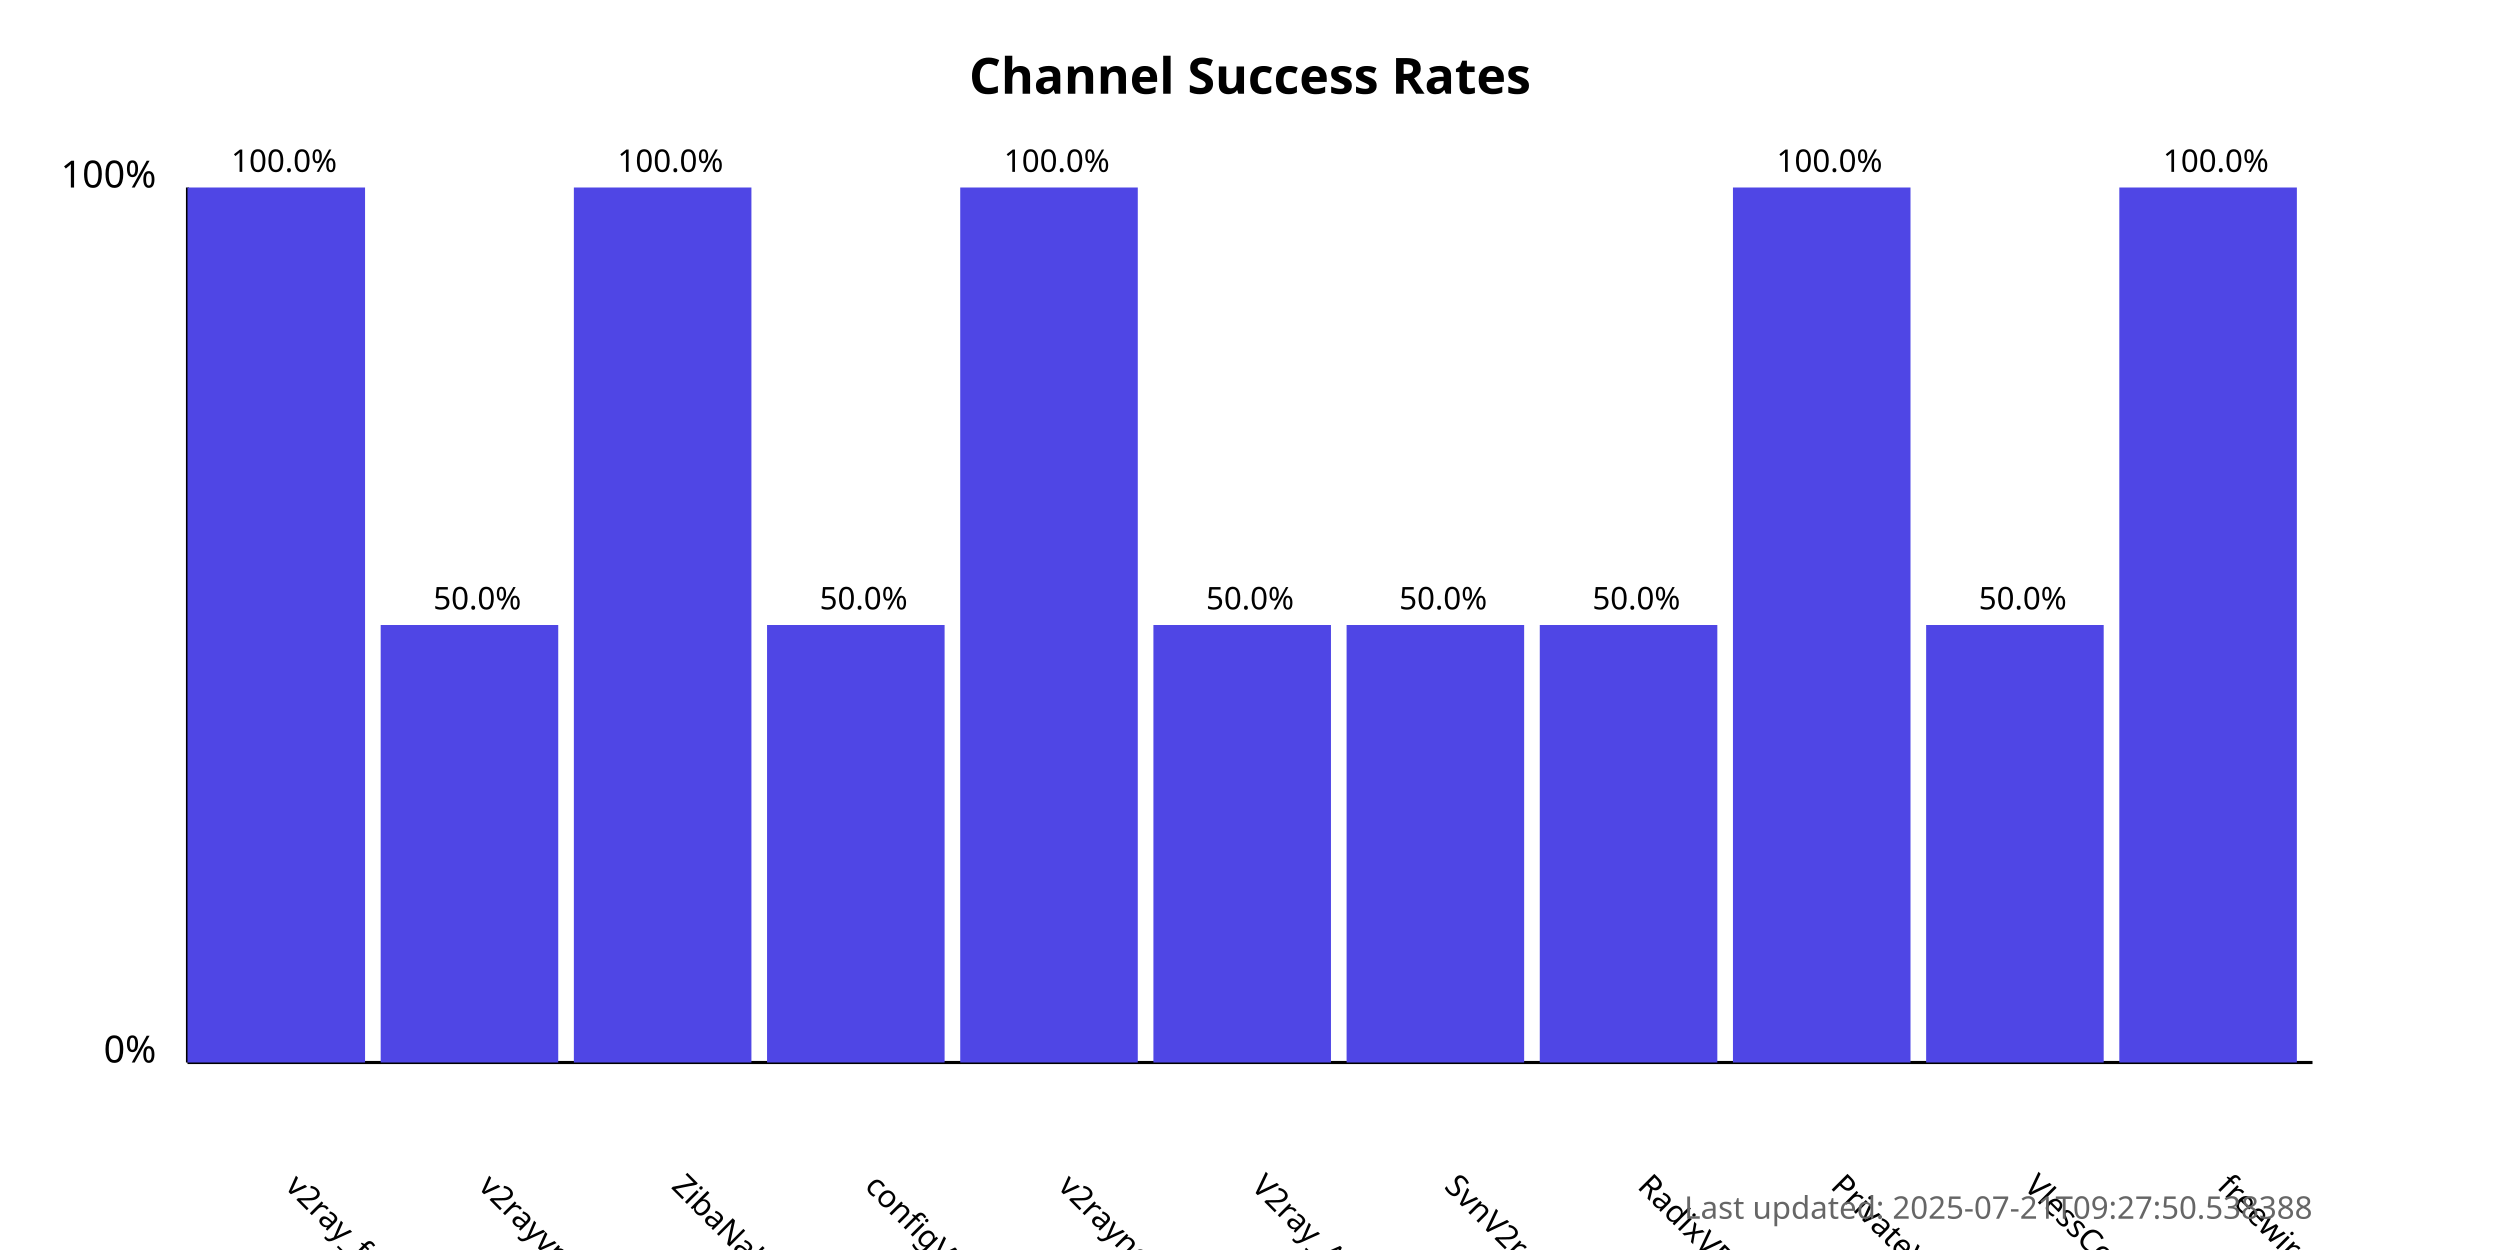
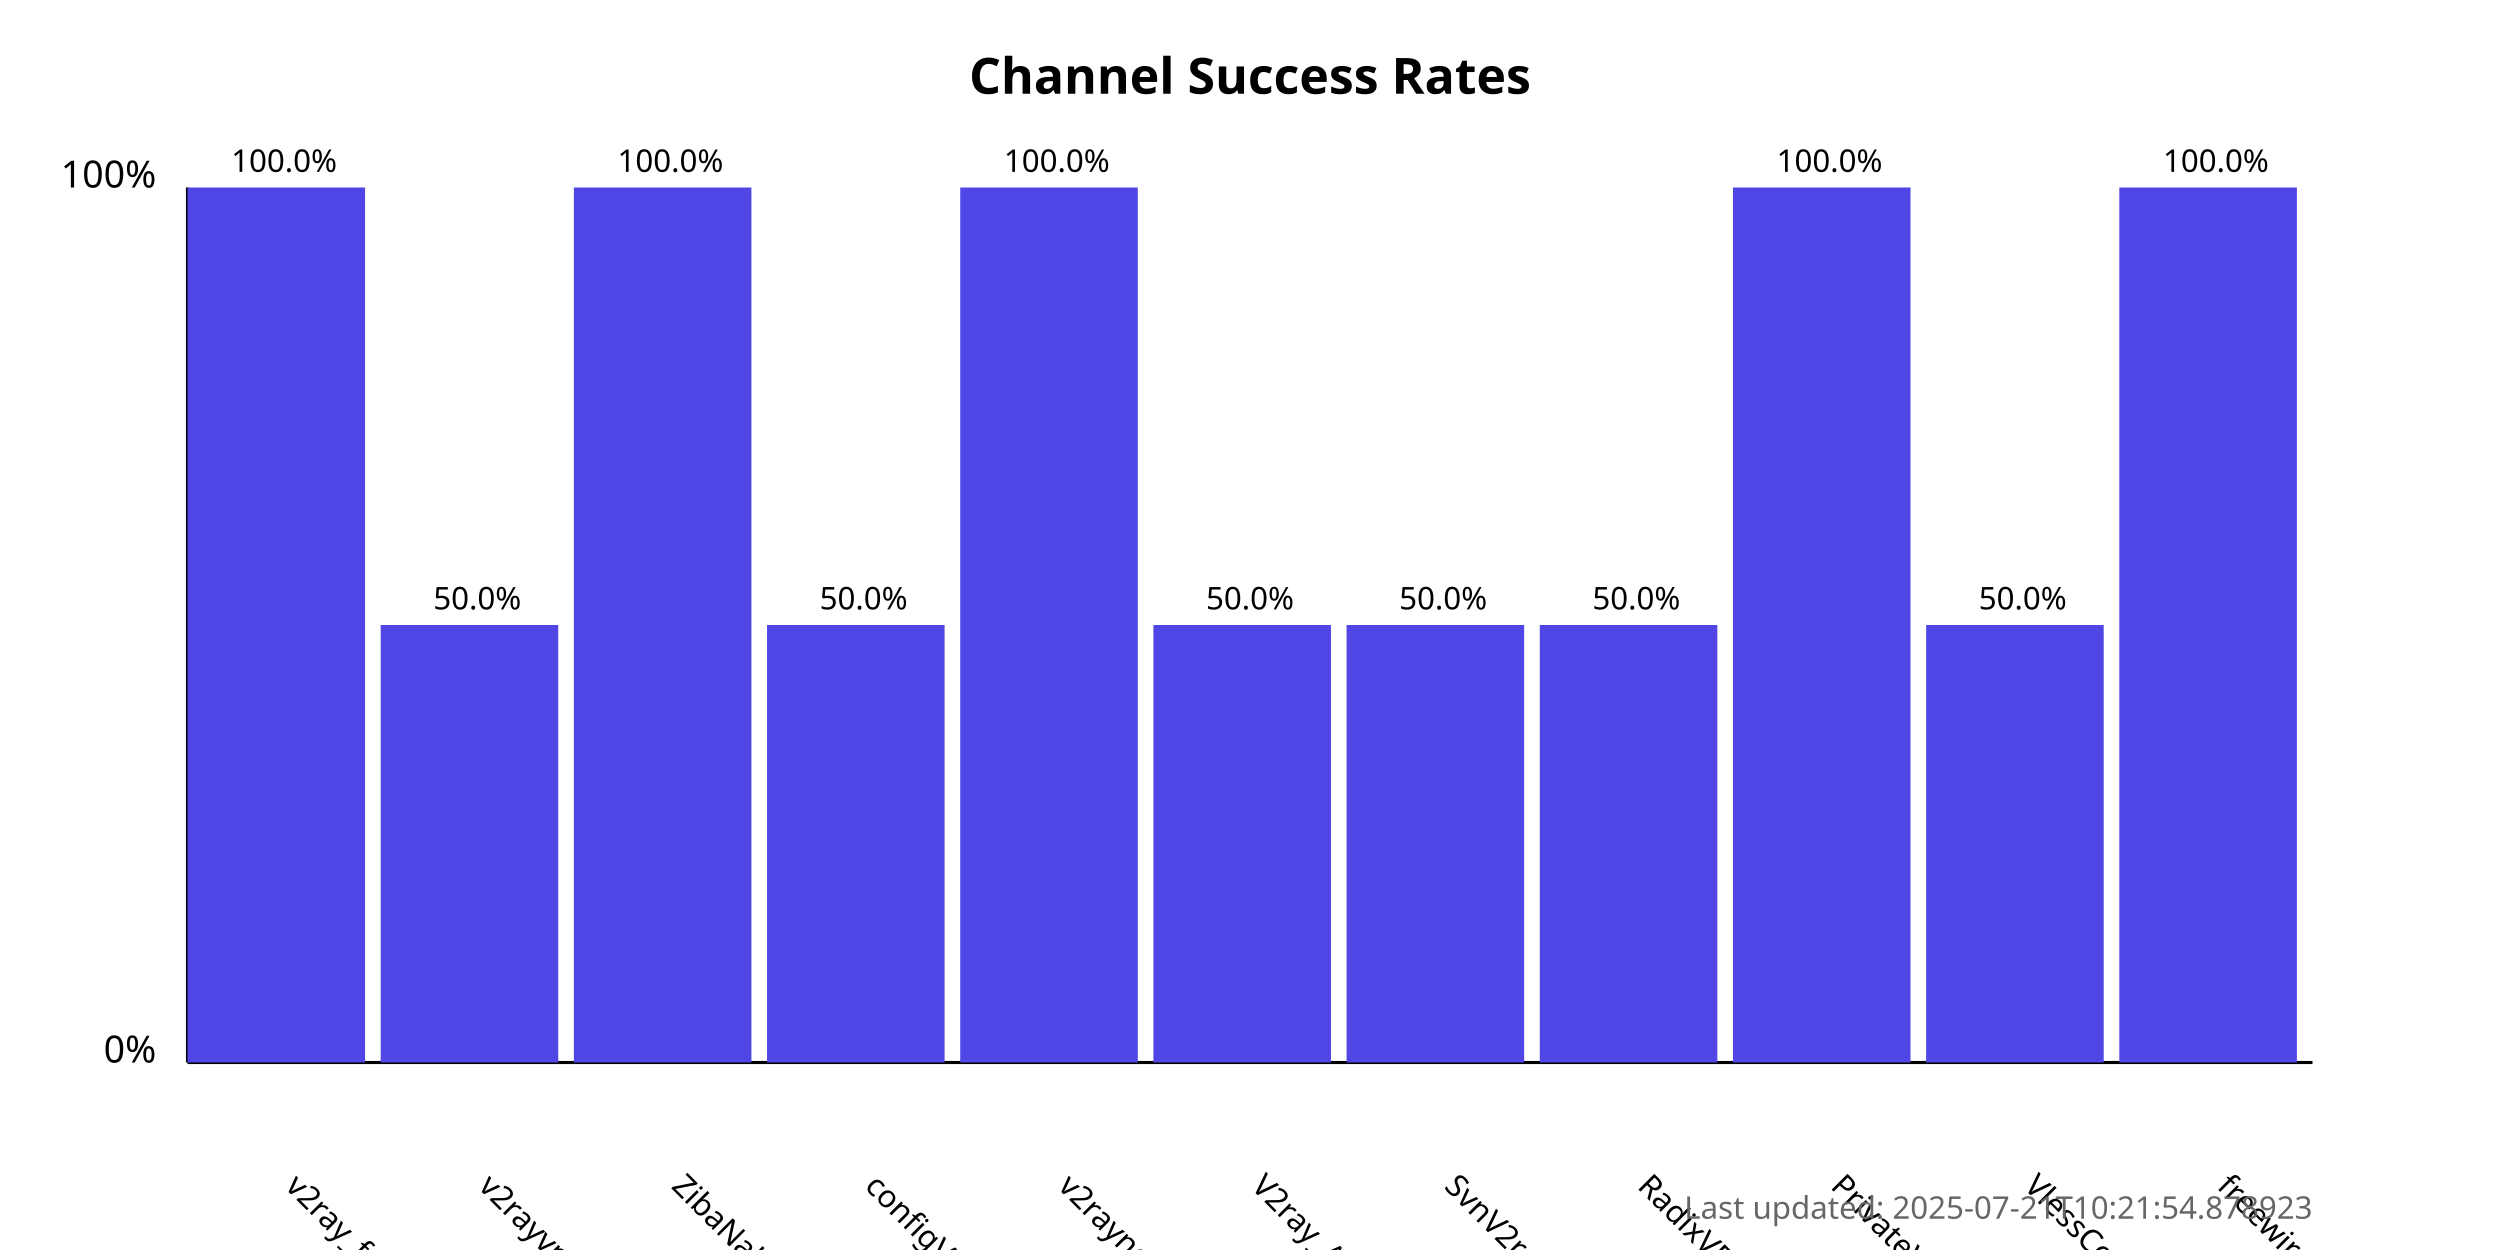
<svg xmlns="http://www.w3.org/2000/svg" width="800" height="400">
  <style>
            .chart-title { font: bold 16px sans-serif; }
            .axis-label { font: 12px sans-serif; }
            .tick-label { font: 10px sans-serif; }
            .bar { fill: #4f46e5; }
            .bar:hover { fill: #6366f1; }
            .timestamp { font: 10px sans-serif; fill: #666; }
        </style>
  <text x="400.0" y="30" text-anchor="middle" class="chart-title">
            Channel Success Rates
        </text>
  <line x1="60" y1="340" x2="60" y2="60" stroke="black" stroke-width="1" />
  <line x1="60" y1="340" x2="740" y2="340" stroke="black" stroke-width="1" />
  <text x="50" y="340" text-anchor="end" class="axis-label">0%</text>
  <text x="50" y="60" text-anchor="end" class="axis-label">100%</text>
  <g>
    <rect x="60" y="60.0" width="56.818" height="280.0" class="bar" />
    <text x="90.909" y="380" transform="rotate(45, 90.90909, 380)" text-anchor="start" class="tick-label">
                v2ray_free_conf
            </text>
    <text x="90.909" y="55.0" text-anchor="middle" class="tick-label">
                100.0%
            </text>
  </g>
  <g>
    <rect x="121.818" y="200.0" width="56.818" height="140.0" class="bar" />
    <text x="152.727" y="380" transform="rotate(45, 152.7273, 380)" text-anchor="start" class="tick-label">
                v2rayvpno
            </text>
    <text x="152.727" y="195.0" text-anchor="middle" class="tick-label">
                50.0%
            </text>
  </g>
  <g>
    <rect x="183.636" y="60.0" width="56.818" height="280.0" class="bar" />
    <text x="214.545" y="380" transform="rotate(45, 214.5455, 380)" text-anchor="start" class="tick-label">
                ZibaNabz
            </text>
    <text x="214.545" y="55.0" text-anchor="middle" class="tick-label">
                100.0%
            </text>
  </g>
  <g>
    <rect x="245.455" y="200.0" width="56.818" height="140.0" class="bar" />
    <text x="276.364" y="380" transform="rotate(45, 276.3636, 380)" text-anchor="start" class="tick-label">
                configV2rayForFree
            </text>
    <text x="276.364" y="195.0" text-anchor="middle" class="tick-label">
                50.0%
            </text>
  </g>
  <g>
    <rect x="307.273" y="60.0" width="56.818" height="280.0" class="bar" />
    <text x="338.182" y="380" transform="rotate(45, 338.1818, 380)" text-anchor="start" class="tick-label">
                v2rayngvpn
            </text>
    <text x="338.182" y="55.0" text-anchor="middle" class="tick-label">
                100.0%
            </text>
  </g>
  <g>
    <rect x="369.091" y="200.0" width="56.818" height="140.0" class="bar" />
    <text x="400.0" y="380" transform="rotate(45, 400.0, 380)" text-anchor="start" class="tick-label">
                V2ray_Alpha
            </text>
    <text x="400.0" y="195.0" text-anchor="middle" class="tick-label">
                50.0%
            </text>
  </g>
  <g>
    <rect x="430.909" y="200.0" width="56.818" height="140.0" class="bar" />
    <text x="461.818" y="380" transform="rotate(45, 461.8182, 380)" text-anchor="start" class="tick-label">
                SvnV2ray
            </text>
    <text x="461.818" y="195.0" text-anchor="middle" class="tick-label">
                50.0%
            </text>
  </g>
  <g>
    <rect x="492.727" y="200.0" width="56.818" height="140.0" class="bar" />
    <text x="523.636" y="380" transform="rotate(45, 523.6364, 380)" text-anchor="start" class="tick-label">
                RadixVPN
            </text>
    <text x="523.636" y="195.0" text-anchor="middle" class="tick-label">
                50.0%
            </text>
  </g>
  <g>
    <rect x="554.545" y="60.0" width="56.818" height="280.0" class="bar" />
    <text x="585.455" y="380" transform="rotate(45, 585.4545, 380)" text-anchor="start" class="tick-label">
                PrivateVPNs
            </text>
    <text x="585.455" y="55.0" text-anchor="middle" class="tick-label">
                100.0%
            </text>
  </g>
  <g>
    <rect x="616.364" y="200.0" width="56.818" height="140.0" class="bar" />
    <text x="647.273" y="380" transform="rotate(45, 647.2727, 380)" text-anchor="start" class="tick-label">
                VlessConfig
            </text>
    <text x="647.273" y="195.0" text-anchor="middle" class="tick-label">
                50.0%
            </text>
  </g>
  <g>
    <rect x="678.182" y="60.0" width="56.818" height="280.0" class="bar" />
    <text x="709.091" y="380" transform="rotate(45, 709.0909, 380)" text-anchor="start" class="tick-label">
                freewireguard
            </text>
    <text x="709.091" y="55.0" text-anchor="middle" class="tick-label">
                100.0%
            </text>
  </g>
  <text x="740" y="390" text-anchor="end" class="timestamp">
-             Last updated: 2025-07-21T09:27:50.538388
+             Last updated: 2025-07-21T10:21:54.878923
        </text>
</svg>
